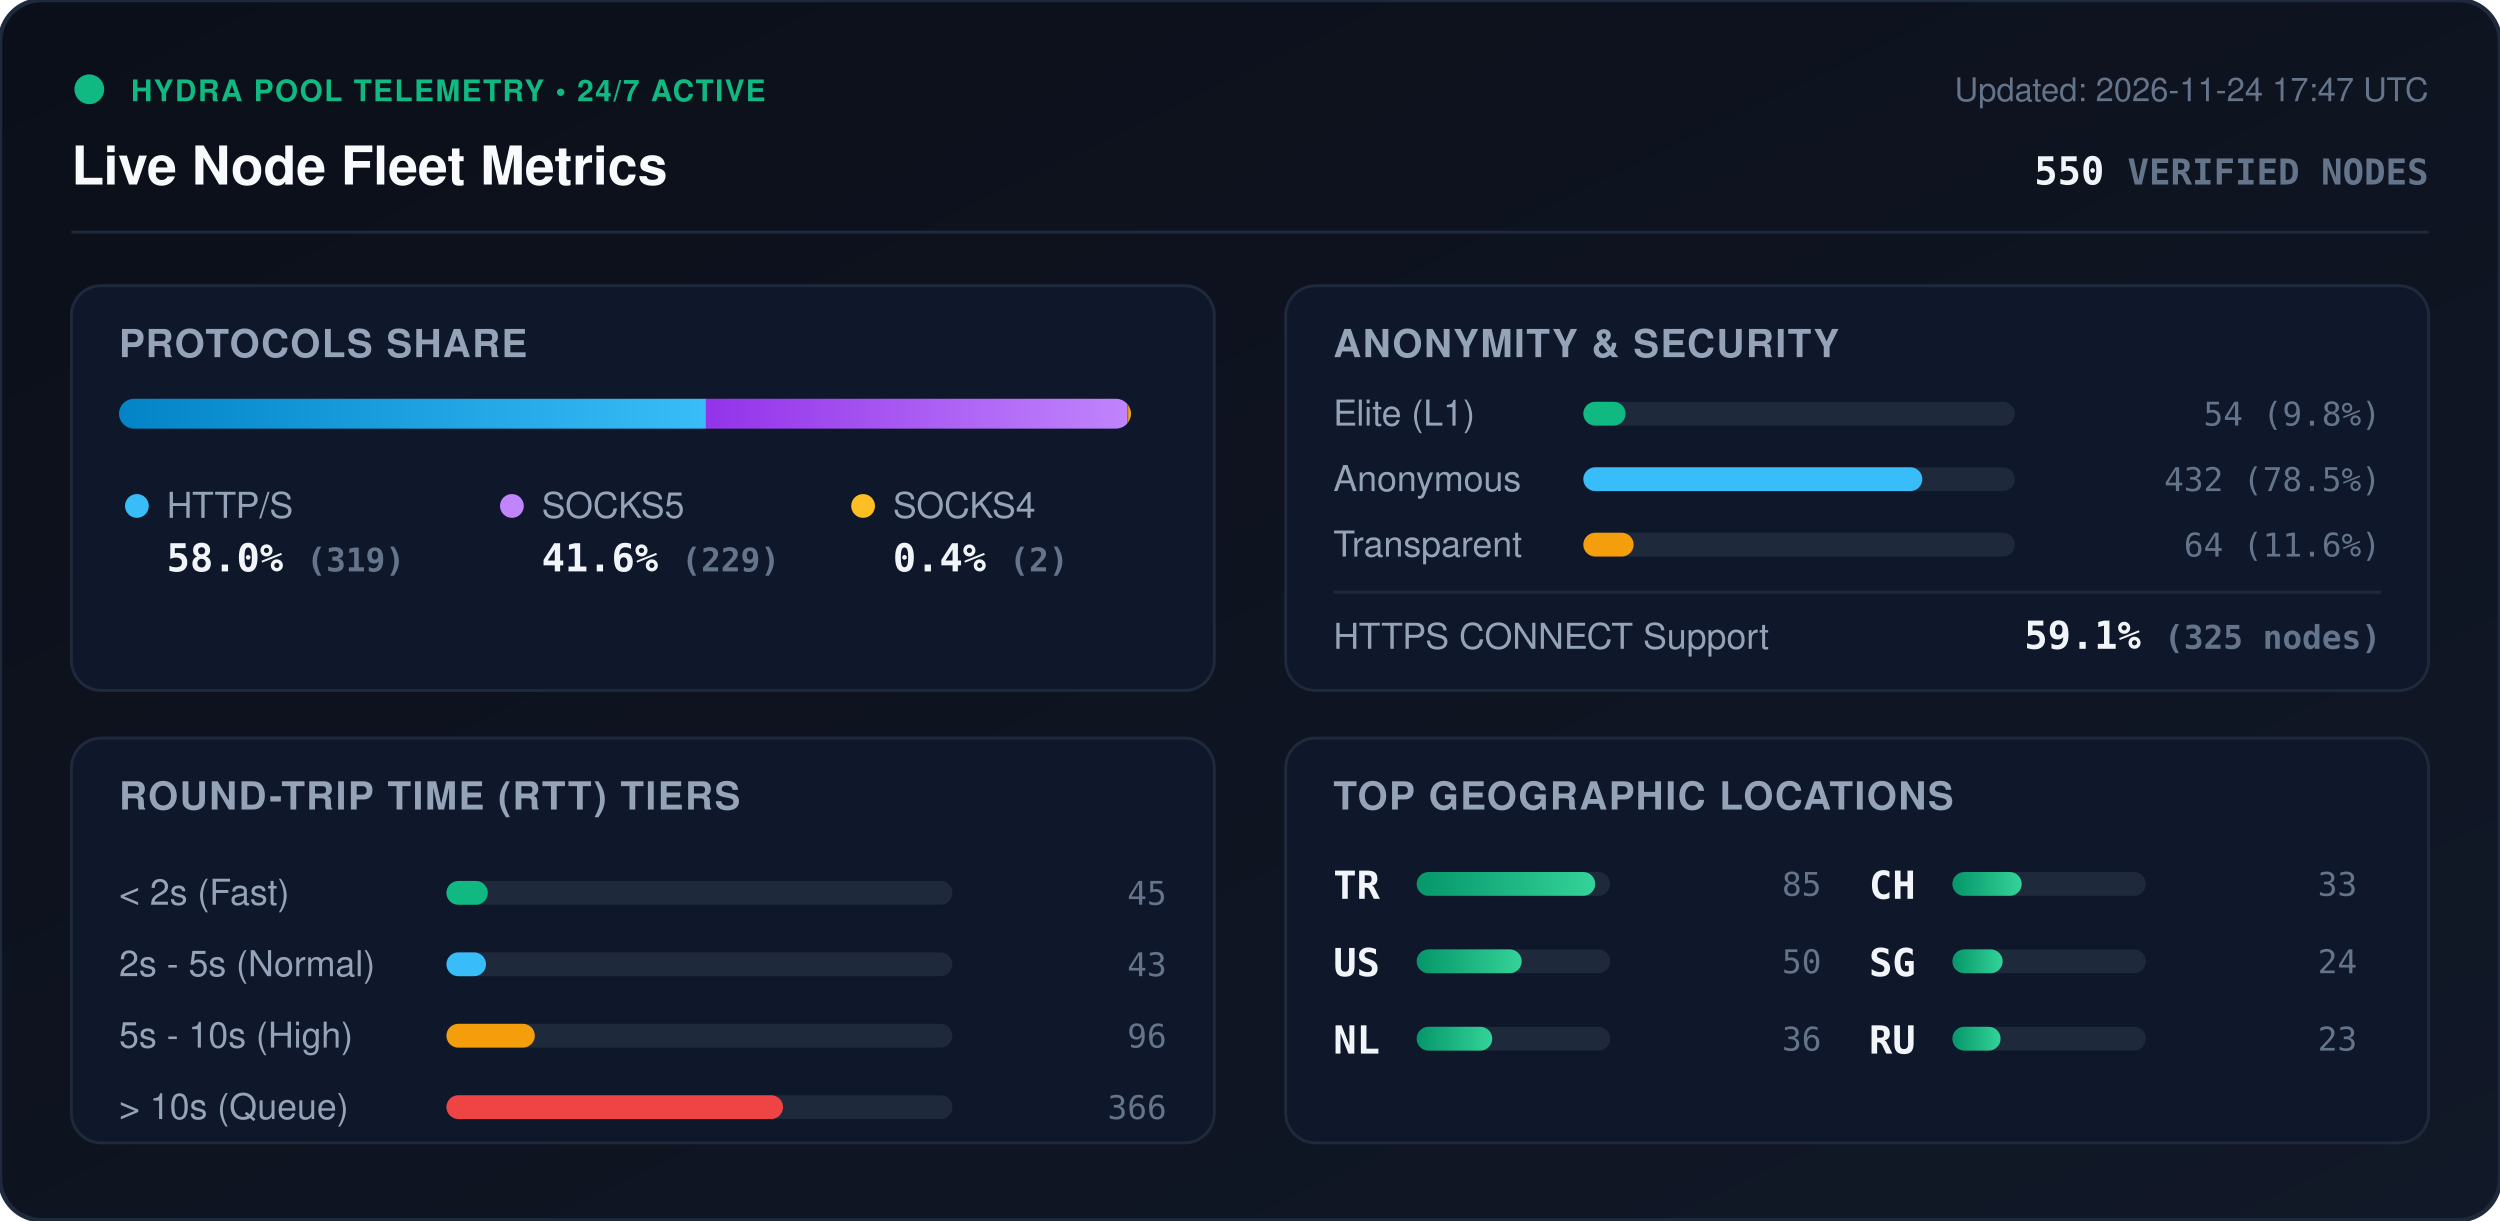
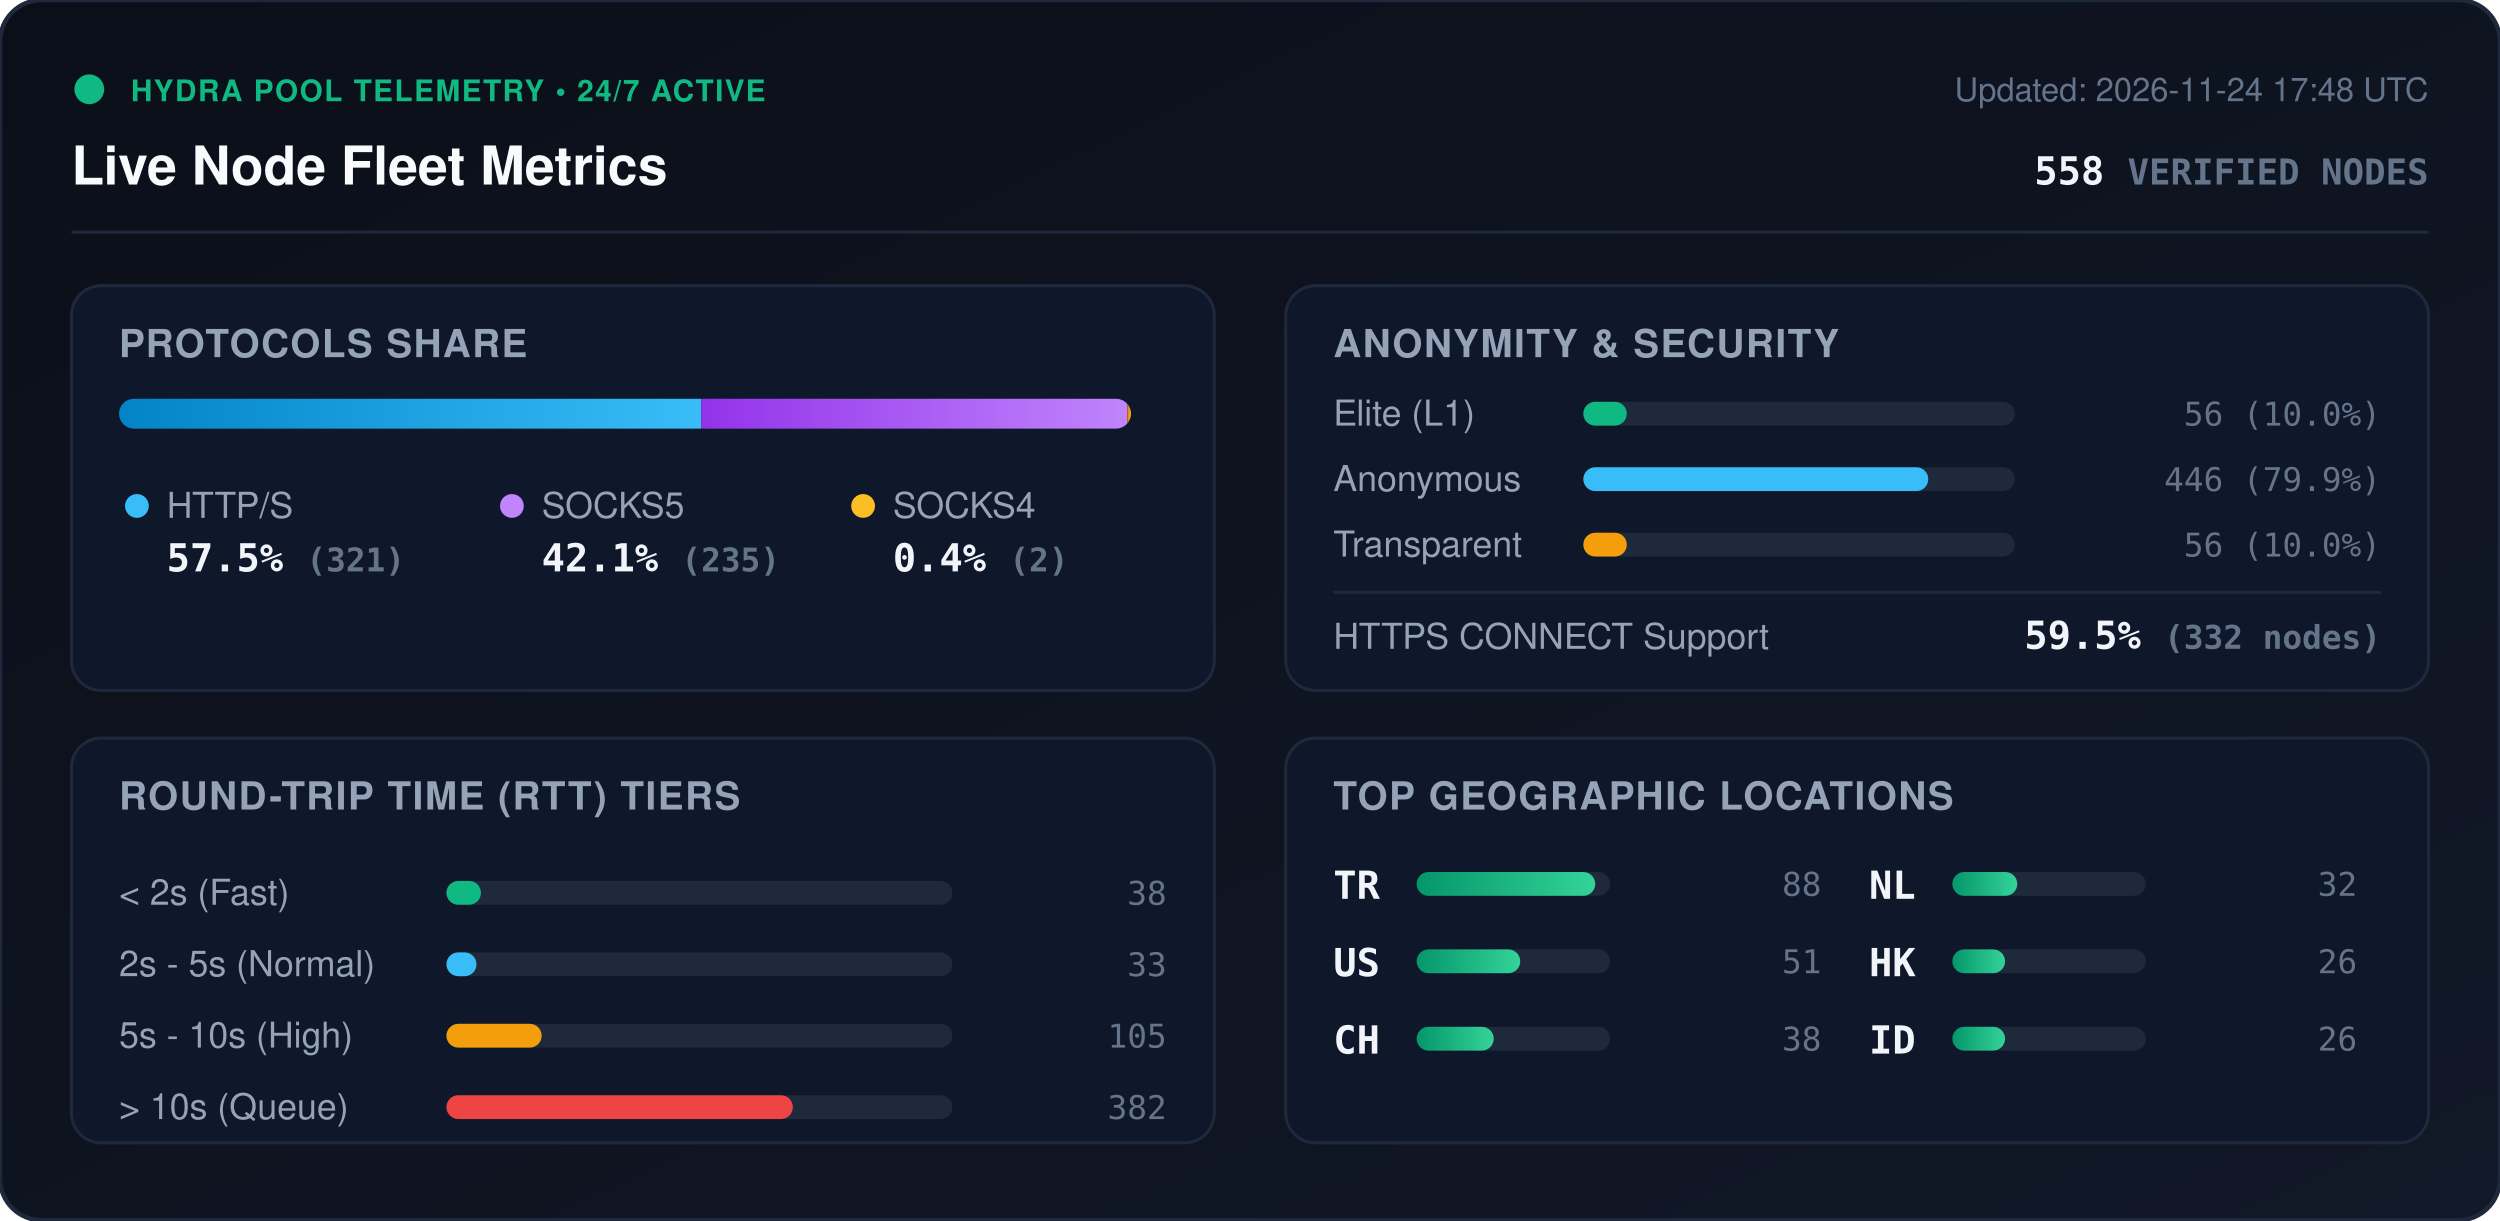
<svg xmlns="http://www.w3.org/2000/svg" viewBox="0 0 840 410" width="840" height="410" style="max-width: 100%; height: auto;">
  <defs>
    <linearGradient id="bg" x1="0%" y1="0%" x2="100%" y2="100%">
      <stop offset="0%" stop-color="#0b0f19" />
      <stop offset="100%" stop-color="#111827" />
    </linearGradient>
    <linearGradient id="bar-http" x1="0%" y1="0%" x2="100%" y2="0%">
      <stop offset="0%" stop-color="#0284c7" />
      <stop offset="100%" stop-color="#38bdf8" />
    </linearGradient>
    <linearGradient id="bar-socks5" x1="0%" y1="0%" x2="100%" y2="0%">
      <stop offset="0%" stop-color="#9333ea" />
      <stop offset="100%" stop-color="#c084fc" />
    </linearGradient>
    <linearGradient id="bar-socks4" x1="0%" y1="0%" x2="100%" y2="0%">
      <stop offset="0%" stop-color="#d97706" />
      <stop offset="100%" stop-color="#fbbf24" />
    </linearGradient>
    <linearGradient id="bar-green" x1="0%" y1="0%" x2="100%" y2="0%">
      <stop offset="0%" stop-color="#059669" />
      <stop offset="100%" stop-color="#34d399" />
    </linearGradient>
    <clipPath id="prog-track-clip">
      <rect width="340.0" height="10" rx="5" />
    </clipPath>
    <style>
      .title { font: 700 18px -apple-system, BlinkMacSystemFont, 'Segoe UI', Helvetica, Arial, sans-serif; fill: #f8fafc; }
      .sub { font: 500 11px -apple-system, BlinkMacSystemFont, 'Segoe UI', Helvetica, Arial, sans-serif; fill: #64748b; }
      .section-hdr { font: 600 13px -apple-system, BlinkMacSystemFont, 'Segoe UI', Helvetica, Arial, sans-serif; fill: #94a3b8; letter-spacing: 0.5px; }
      .metric-val { font: 700 13px -apple-system, BlinkMacSystemFont, 'Segoe UI', Helvetica, Arial, sans-serif; fill: #f1f5f9; }
      .metric-lbl { font: 500 12px -apple-system, BlinkMacSystemFont, 'Segoe UI', Helvetica, Arial, sans-serif; fill: #94a3b8; }
      .badge-txt { font: 700 10px -apple-system, BlinkMacSystemFont, 'Segoe UI', Helvetica, Arial, sans-serif; fill: #10b981; letter-spacing: 0.5px; }
      .mono { font-family: ui-monospace, SFMono-Regular, Menlo, Monaco, Consolas, monospace; }
      .pulse { animation: beacon 2s infinite ease-in-out; }
      @keyframes beacon { 0%, 100% { opacity: 1; } 50% { opacity: 0.35; } }
    </style>
  </defs>
  <rect width="840" height="410" rx="14" fill="url(#bg)" stroke="#1e293b" stroke-width="1.5" />
  <g transform="translate(24, 24)">
    <circle cx="6" cy="6" r="5" fill="#10b981" class="pulse" />
    <text x="20" y="10" class="badge-txt">HYDRA POOL TELEMETRY • 24/7 ACTIVE</text>
    <text x="0" y="38" class="title">Live Node Fleet Metrics</text>
-     <text x="792" y="10" text-anchor="end" class="sub">Updated: 2026-11-24 17:47 UTC</text>
-     <text x="792" y="38" text-anchor="end" class="metric-val mono" fill="#38bdf8">550 <tspan font-size="12" fill="#64748b">VERIFIED NODES</tspan>
+     <text x="792" y="10" text-anchor="end" class="sub">Updated: 2026-11-24 17:48 UTC</text>
+     <text x="792" y="38" text-anchor="end" class="metric-val mono" fill="#38bdf8">558 <tspan font-size="12" fill="#64748b">VERIFIED NODES</tspan>
    </text>
  </g>
  <line x1="24" y1="78" x2="816" y2="78" stroke="#1e293b" stroke-width="1" />
  <g transform="translate(24, 96)">
    <rect width="384" height="136" rx="10" fill="#0f172a" stroke="#1e293b" />
    <text x="16" y="24" class="section-hdr">PROTOCOLS SHARE</text>
    <g transform="translate(16, 38)">
      <rect width="340.0" height="10" rx="5" fill="#1e293b" />
      <g clip-path="url(#prog-track-clip)">
-         <rect x="0" width="197.2" height="10" fill="url(#bar-http)" />
-         <rect x="197.2" width="141.6" height="10" fill="url(#bar-socks5)" />
+         <rect x="0" width="195.6" height="10" fill="url(#bar-http)" />
+         <rect x="195.6" width="143.2" height="10" fill="url(#bar-socks5)" />
        <rect x="338.8" width="1.2" height="10" fill="url(#bar-socks4)" />
      </g>
    </g>
    <g transform="translate(16, 68)">
      <circle cx="6" cy="6" r="4" fill="#38bdf8" />
      <text x="16" y="10" class="metric-lbl">HTTP/S</text>
-       <text x="16" y="28" class="metric-val mono">58.0% <tspan font-size="11" fill="#64748b">(319)</tspan>
+       <text x="16" y="28" class="metric-val mono">57.5% <tspan font-size="11" fill="#64748b">(321)</tspan>
      </text>
      <circle cx="132" cy="6" r="4" fill="#c084fc" />
      <text x="142" y="10" class="metric-lbl">SOCKS5</text>
-       <text x="142" y="28" class="metric-val mono">41.6% <tspan font-size="11" fill="#64748b">(229)</tspan>
+       <text x="142" y="28" class="metric-val mono">42.1% <tspan font-size="11" fill="#64748b">(235)</tspan>
      </text>
      <circle cx="250" cy="6" r="4" fill="#fbbf24" />
      <text x="260" y="10" class="metric-lbl">SOCKS4</text>
      <text x="260" y="28" class="metric-val mono">0.4% <tspan font-size="11" fill="#64748b">(2)</tspan>
      </text>
    </g>
  </g>
  <g transform="translate(432, 96)">
    <rect width="384" height="136" rx="10" fill="#0f172a" stroke="#1e293b" />
    <text x="16" y="24" class="section-hdr">ANONYMITY &amp; SECURITY</text>
    <text x="16" y="47" class="metric-lbl">Elite (L1)</text>
    <rect x="100" y="39" width="145.0" height="8" rx="4" fill="#1e293b" />
-     <rect x="100" y="39" width="14.2" height="8" rx="4" fill="#10b981" />
-     <text x="368" y="47" text-anchor="end" class="mono sub" fill="#e2e8f0">54 (9.8%)</text>
+     <rect x="100" y="39" width="14.6" height="8" rx="4" fill="#10b981" />
+     <text x="368" y="47" text-anchor="end" class="mono sub" fill="#e2e8f0">56 (10.0%)</text>
    <text x="16" y="69" class="metric-lbl">Anonymous</text>
    <rect x="100" y="61" width="145.0" height="8" rx="4" fill="#1e293b" />
-     <rect x="100" y="61" width="113.9" height="8" rx="4" fill="#38bdf8" />
-     <text x="368" y="69" text-anchor="end" class="mono sub" fill="#e2e8f0">432 (78.5%)</text>
+     <rect x="100" y="61" width="115.9" height="8" rx="4" fill="#38bdf8" />
+     <text x="368" y="69" text-anchor="end" class="mono sub" fill="#e2e8f0">446 (79.9%)</text>
    <text x="16" y="91" class="metric-lbl">Transparent</text>
    <rect x="100" y="83" width="145.0" height="8" rx="4" fill="#1e293b" />
-     <rect x="100" y="83" width="16.9" height="8" rx="4" fill="#f59e0b" />
-     <text x="368" y="91" text-anchor="end" class="mono sub" fill="#e2e8f0">64 (11.6%)</text>
+     <rect x="100" y="83" width="14.6" height="8" rx="4" fill="#f59e0b" />
+     <text x="368" y="91" text-anchor="end" class="mono sub" fill="#e2e8f0">56 (10.0%)</text>
    <line x1="16" y1="103" x2="368" y2="103" stroke="#1e293b" stroke-width="1" />
    <text x="16" y="122" class="metric-lbl">HTTPS CONNECT Support</text>
-     <text x="368" y="122" text-anchor="end" class="metric-val mono" fill="#34d399">59.1% <tspan font-size="11" fill="#64748b">(325 nodes)</tspan>
+     <text x="368" y="122" text-anchor="end" class="metric-val mono" fill="#34d399">59.5% <tspan font-size="11" fill="#64748b">(332 nodes)</tspan>
    </text>
  </g>
  <g transform="translate(24, 248)">
    <rect width="384" height="136" rx="10" fill="#0f172a" stroke="#1e293b" />
    <text x="16" y="24" class="section-hdr">ROUND-TRIP TIME (RTT) TIERS</text>
    <g transform="translate(16, 42)">
      <text x="0" y="14" class="metric-lbl">&lt; 2s (Fast)</text>
      <rect x="110" y="6" width="170" height="8" rx="4" fill="#1e293b" />
-       <rect x="110" y="6" width="13.9" height="8" rx="4" fill="#10b981" />
-       <text x="352" y="14" text-anchor="end" class="mono sub">45</text>
+       <rect x="110" y="6" width="11.6" height="8" rx="4" fill="#10b981" />
+       <text x="352" y="14" text-anchor="end" class="mono sub">38</text>
      <text x="0" y="38" class="metric-lbl">2s - 5s (Normal)</text>
      <rect x="110" y="30" width="170" height="8" rx="4" fill="#1e293b" />
-       <rect x="110" y="30" width="13.3" height="8" rx="4" fill="#38bdf8" />
-       <text x="352" y="38" text-anchor="end" class="mono sub">43</text>
+       <rect x="110" y="30" width="10.1" height="8" rx="4" fill="#38bdf8" />
+       <text x="352" y="38" text-anchor="end" class="mono sub">33</text>
      <text x="0" y="62" class="metric-lbl">5s - 10s (High)</text>
      <rect x="110" y="54" width="170" height="8" rx="4" fill="#1e293b" />
-       <rect x="110" y="54" width="29.7" height="8" rx="4" fill="#f59e0b" />
-       <text x="352" y="62" text-anchor="end" class="mono sub">96</text>
+       <rect x="110" y="54" width="32.0" height="8" rx="4" fill="#f59e0b" />
+       <text x="352" y="62" text-anchor="end" class="mono sub">105</text>
      <text x="0" y="86" class="metric-lbl">&gt; 10s (Queue)</text>
      <rect x="110" y="78" width="170" height="8" rx="4" fill="#1e293b" />
-       <rect x="110" y="78" width="113.1" height="8" rx="4" fill="#ef4444" />
-       <text x="352" y="86" text-anchor="end" class="mono sub">366</text>
+       <rect x="110" y="78" width="116.4" height="8" rx="4" fill="#ef4444" />
+       <text x="352" y="86" text-anchor="end" class="mono sub">382</text>
    </g>
  </g>
  <g transform="translate(432, 248)">
    <rect width="384" height="136" rx="10" fill="#0f172a" stroke="#1e293b" />
    <text x="16" y="24" class="section-hdr">TOP GEOGRAPHIC LOCATIONS</text>
    <g transform="translate(16, 42)">
      <g transform="translate(0, 0)">
        <text x="0" y="12" class="mono metric-val" font-size="12">TR</text>
        <rect x="28" y="3" width="65" height="8" rx="4" fill="#1e293b" />
        <rect x="28" y="3" width="60.0" height="8" rx="4" fill="url(#bar-green)" />
-         <text x="164" y="11" text-anchor="end" class="mono sub">85</text>
+         <text x="164" y="11" text-anchor="end" class="mono sub">88</text>
      </g>
      <g transform="translate(0, 26)">
        <text x="0" y="12" class="mono metric-val" font-size="12">US</text>
        <rect x="28" y="3" width="65" height="8" rx="4" fill="#1e293b" />
-         <rect x="28" y="3" width="35.3" height="8" rx="4" fill="url(#bar-green)" />
-         <text x="164" y="11" text-anchor="end" class="mono sub">50</text>
+         <rect x="28" y="3" width="34.8" height="8" rx="4" fill="url(#bar-green)" />
+         <text x="164" y="11" text-anchor="end" class="mono sub">51</text>
      </g>
      <g transform="translate(0, 52)">
+         <text x="0" y="12" class="mono metric-val" font-size="12">CH</text>
+         <rect x="28" y="3" width="65" height="8" rx="4" fill="#1e293b" />
+         <rect x="28" y="3" width="25.9" height="8" rx="4" fill="url(#bar-green)" />
+         <text x="164" y="11" text-anchor="end" class="mono sub">38</text>
+       </g>
+       <g transform="translate(180, 0)">
        <text x="0" y="12" class="mono metric-val" font-size="12">NL</text>
        <rect x="28" y="3" width="65" height="8" rx="4" fill="#1e293b" />
-         <rect x="28" y="3" width="25.4" height="8" rx="4" fill="url(#bar-green)" />
-         <text x="164" y="11" text-anchor="end" class="mono sub">36</text>
-       </g>
-       <g transform="translate(180, 0)">
-         <text x="0" y="12" class="mono metric-val" font-size="12">CH</text>
-         <rect x="28" y="3" width="65" height="8" rx="4" fill="#1e293b" />
-         <rect x="28" y="3" width="23.3" height="8" rx="4" fill="url(#bar-green)" />
-         <text x="164" y="11" text-anchor="end" class="mono sub">33</text>
+         <rect x="28" y="3" width="21.8" height="8" rx="4" fill="url(#bar-green)" />
+         <text x="164" y="11" text-anchor="end" class="mono sub">32</text>
      </g>
      <g transform="translate(180, 26)">
-         <text x="0" y="12" class="mono metric-val" font-size="12">SG</text>
+         <text x="0" y="12" class="mono metric-val" font-size="12">HK</text>
        <rect x="28" y="3" width="65" height="8" rx="4" fill="#1e293b" />
-         <rect x="28" y="3" width="16.9" height="8" rx="4" fill="url(#bar-green)" />
-         <text x="164" y="11" text-anchor="end" class="mono sub">24</text>
+         <rect x="28" y="3" width="17.7" height="8" rx="4" fill="url(#bar-green)" />
+         <text x="164" y="11" text-anchor="end" class="mono sub">26</text>
      </g>
      <g transform="translate(180, 52)">
-         <text x="0" y="12" class="mono metric-val" font-size="12">RU</text>
+         <text x="0" y="12" class="mono metric-val" font-size="12">ID</text>
        <rect x="28" y="3" width="65" height="8" rx="4" fill="#1e293b" />
-         <rect x="28" y="3" width="16.2" height="8" rx="4" fill="url(#bar-green)" />
-         <text x="164" y="11" text-anchor="end" class="mono sub">23</text>
+         <rect x="28" y="3" width="17.7" height="8" rx="4" fill="url(#bar-green)" />
+         <text x="164" y="11" text-anchor="end" class="mono sub">26</text>
      </g>
    </g>
  </g>
</svg>
